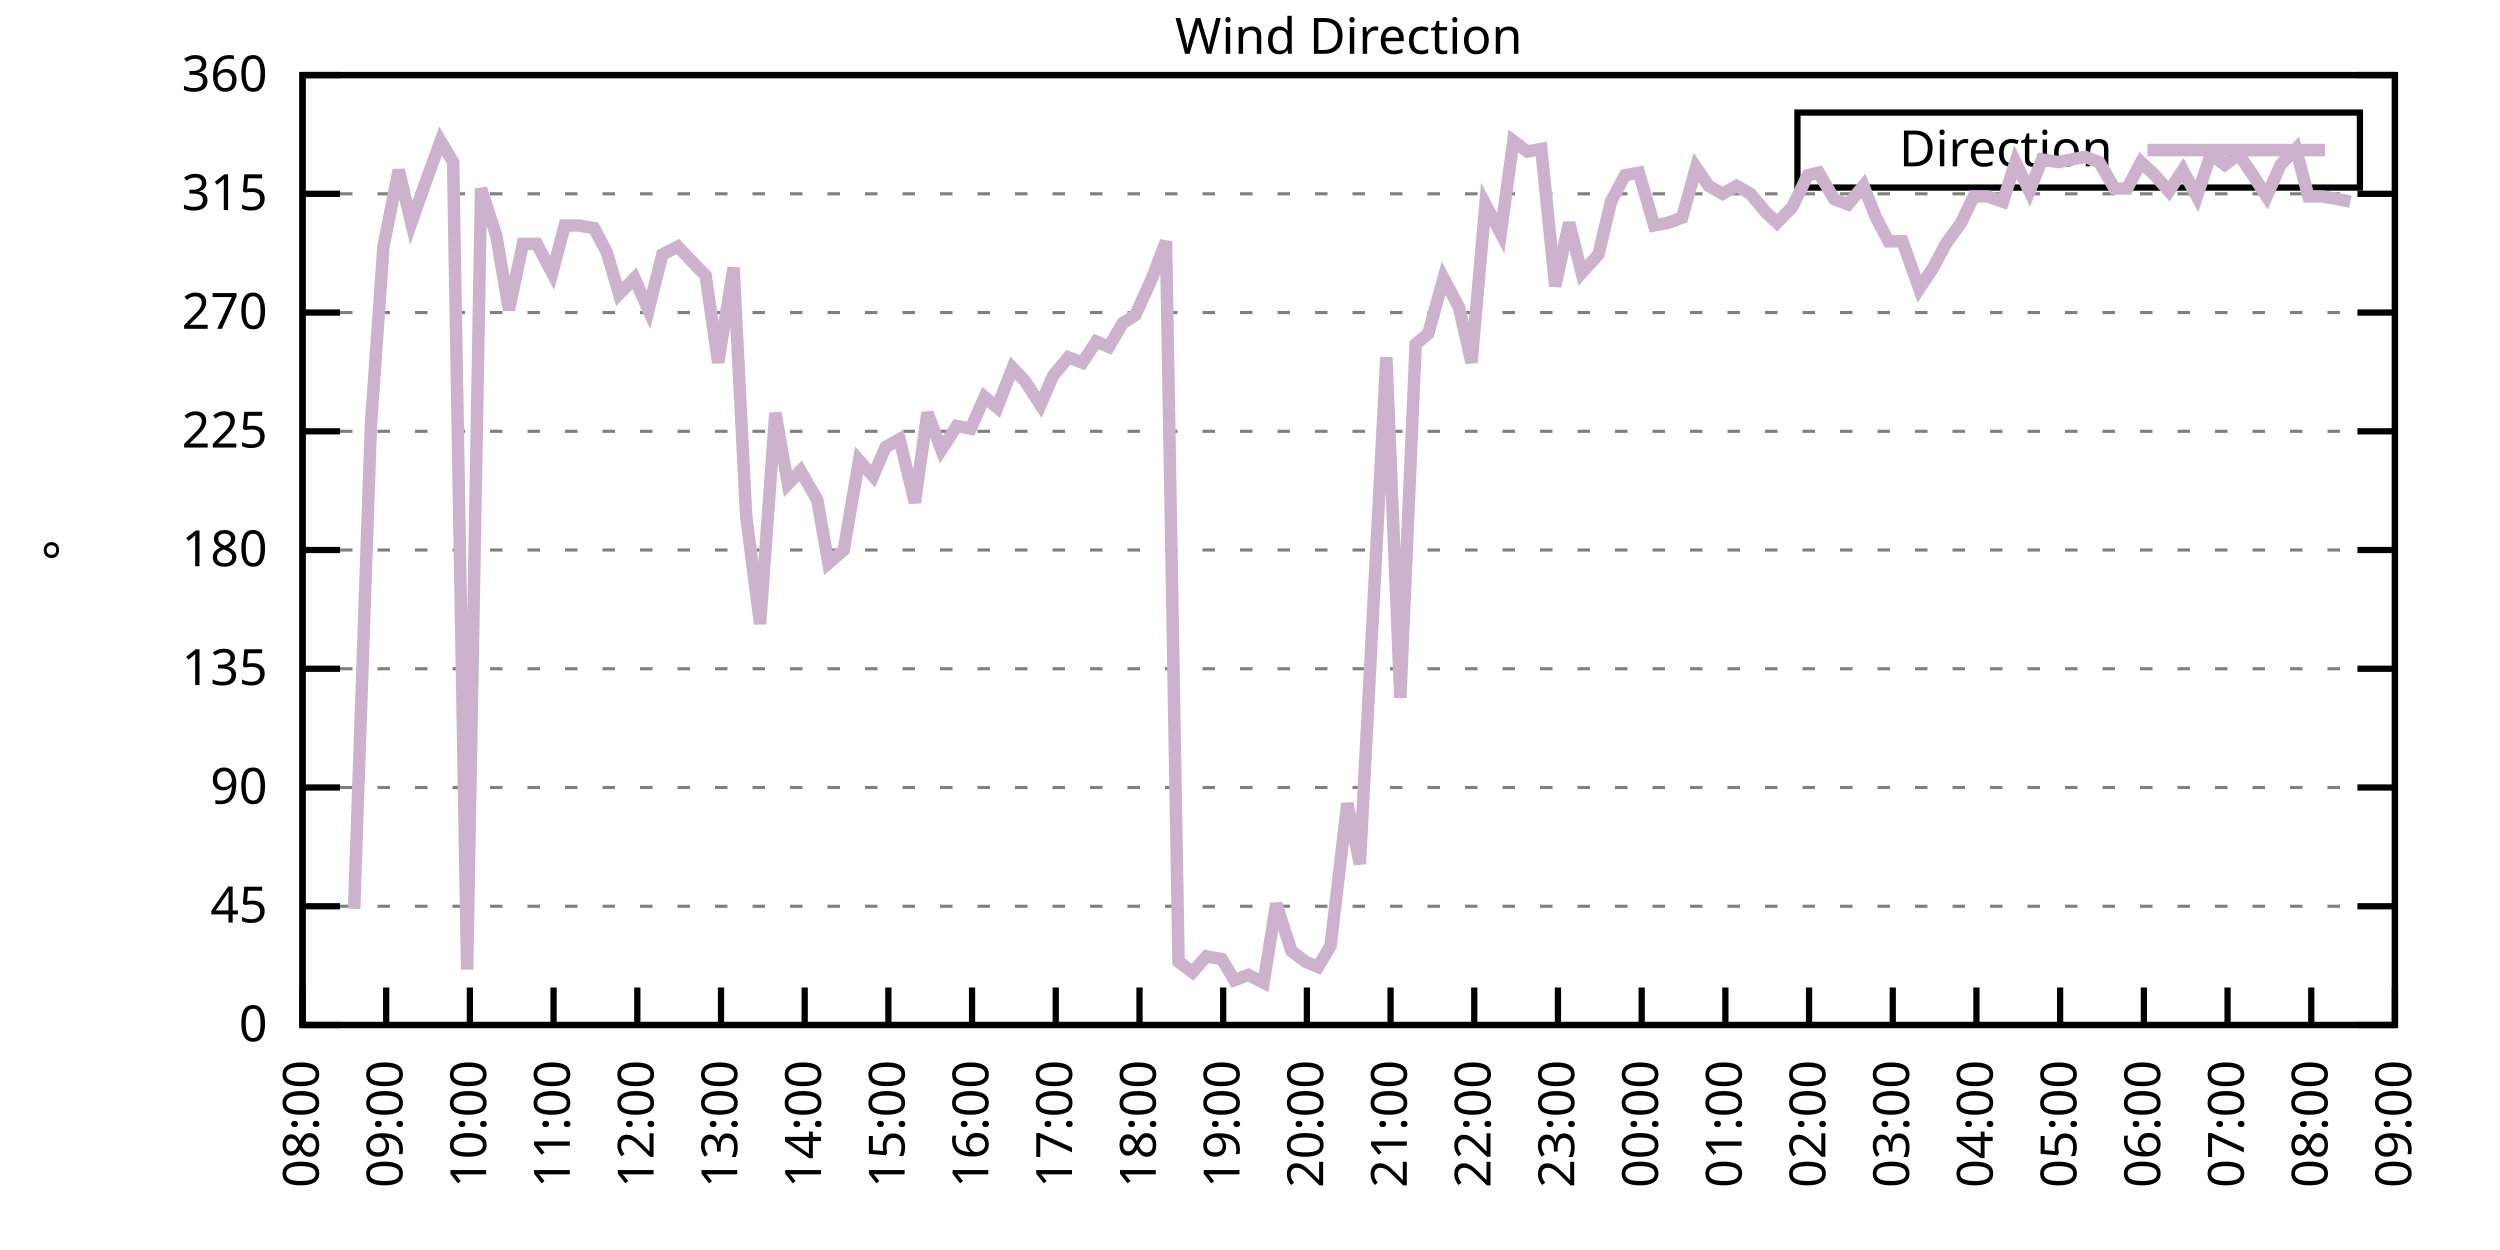
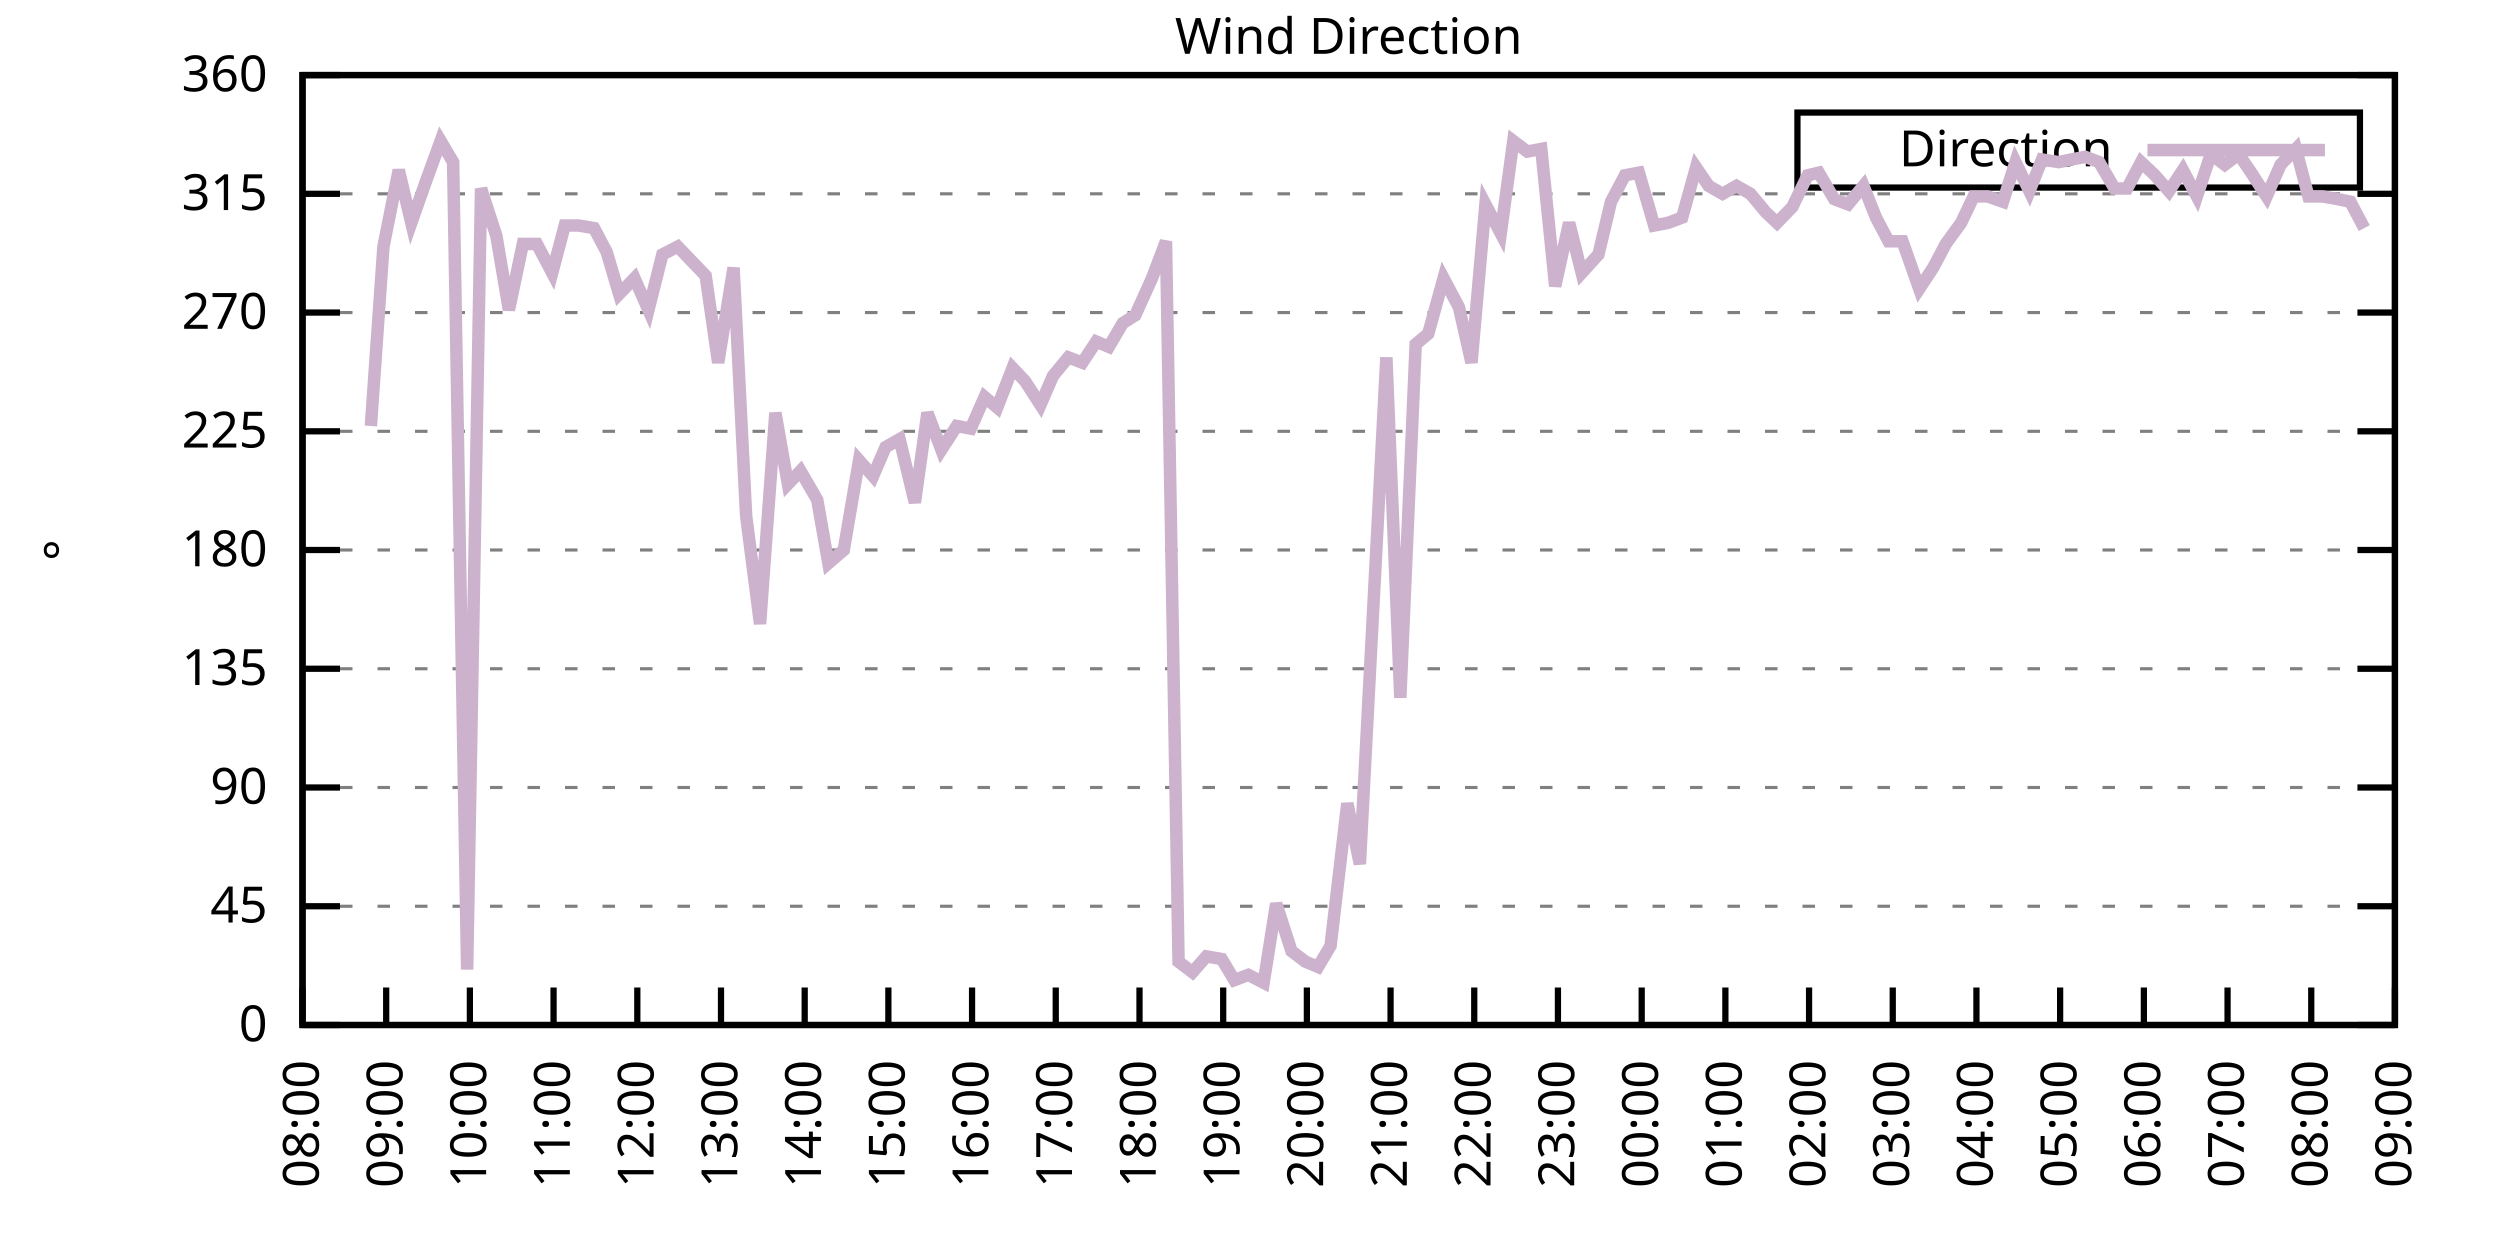
<svg xmlns="http://www.w3.org/2000/svg" xmlns:xlink="http://www.w3.org/1999/xlink" width="400" height="200" viewBox="0 0 400 200">
  <g id="gnuplot_canvas">
    <rect x="0" y="0" width="400" height="200" fill="none" />
    <defs>
      <circle id="gpDot" r="0.5" stroke-width="0.5" stroke="currentColor" />
      <path id="gpPt0" stroke-width="0.333" stroke="currentColor" d="M-1,0 h2 M0,-1 v2" />
      <path id="gpPt1" stroke-width="0.333" stroke="currentColor" d="M-1,-1 L1,1 M1,-1 L-1,1" />
      <path id="gpPt2" stroke-width="0.333" stroke="currentColor" d="M-1,0 L1,0 M0,-1 L0,1 M-1,-1 L1,1 M-1,1 L1,-1" />
      <rect id="gpPt3" stroke-width="0.333" stroke="currentColor" x="-1" y="-1" width="2" height="2" />
      <rect id="gpPt4" stroke-width="0.333" stroke="currentColor" fill="currentColor" x="-1" y="-1" width="2" height="2" />
      <circle id="gpPt5" stroke-width="0.333" stroke="currentColor" cx="0" cy="0" r="1" />
      <use xlink:href="#gpPt5" id="gpPt6" fill="currentColor" stroke="none" />
      <path id="gpPt7" stroke-width="0.333" stroke="currentColor" d="M0,-1.33 L-1.33,0.67 L1.33,0.67 z" />
      <use xlink:href="#gpPt7" id="gpPt8" fill="currentColor" stroke="none" />
      <use xlink:href="#gpPt7" id="gpPt9" stroke="currentColor" transform="rotate(180)" />
      <use xlink:href="#gpPt9" id="gpPt10" fill="currentColor" stroke="none" />
      <use xlink:href="#gpPt3" id="gpPt11" stroke="currentColor" transform="rotate(45)" />
      <use xlink:href="#gpPt11" id="gpPt12" fill="currentColor" stroke="none" />
      <path id="gpPt13" stroke-width="0.333" stroke="currentColor" d="M0,1.330 L1.265,0.411 L0.782,-1.067 L-0.782,-1.076 L-1.265,0.411 z" />
      <use xlink:href="#gpPt13" id="gpPt14" fill="currentColor" stroke="none" />
      <filter id="textbox" filterUnits="objectBoundingBox" x="0" y="0" height="1" width="1">
        <feFlood flood-color="white" flood-opacity="1" result="bgnd" />
        <feComposite in="SourceGraphic" in2="bgnd" operator="atop" />
      </filter>
      <filter id="greybox" filterUnits="objectBoundingBox" x="0" y="0" height="1" width="1">
        <feFlood flood-color="lightgrey" flood-opacity="1" result="grey" />
        <feComposite in="SourceGraphic" in2="grey" operator="atop" />
      </filter>
    </defs>
    <g fill="none" color="white" stroke="currentColor" stroke-width="1.00" stroke-linecap="butt" stroke-linejoin="miter">
</g>
    <g fill="none" color="black" stroke="currentColor" stroke-width="1.00" stroke-linecap="butt" stroke-linejoin="miter">
      <g stroke="none" shape-rendering="crispEdges">
        <polygon fill="rgb(255, 255, 255)" points="48.40,164.00 383.18,164.00 383.18,12.02 48.40,12.02 " />
      </g>
    </g>
    <g fill="none" color="black" stroke="currentColor" stroke-width="1.00" stroke-linecap="butt" stroke-linejoin="miter">
</g>
    <g fill="none" color="black" stroke="black" stroke-width="0.50" stroke-linecap="butt" stroke-linejoin="miter">
</g>
    <g fill="none" color="gray" stroke="currentColor" stroke-width="0.50" stroke-linecap="butt" stroke-linejoin="miter">
      <path stroke="gray" stroke-dasharray="2,4" class="gridline" d="M48.40,164.00 L383.19,164.00  " />
    </g>
    <g fill="none" color="gray" stroke="gray" stroke-width="1.00" stroke-linecap="butt" stroke-linejoin="miter">
</g>
    <g fill="none" color="black" stroke="currentColor" stroke-width="1.00" stroke-linecap="butt" stroke-linejoin="miter">
      <path stroke="black" d="M48.40,164.00 L54.40,164.00 M383.19,164.00 L377.19,164.00  " />
      <g transform="translate(42.80,166.60)" stroke="none" fill="black" font-family="Sans" font-size="8.00" text-anchor="end">
        <text>
          <tspan font-family="Sans"> 0</tspan>
        </text>
      </g>
    </g>
    <g fill="none" color="black" stroke="currentColor" stroke-width="1.00" stroke-linecap="butt" stroke-linejoin="miter">
</g>
    <g fill="none" color="black" stroke="black" stroke-width="0.50" stroke-linecap="butt" stroke-linejoin="miter">
</g>
    <g fill="none" color="gray" stroke="currentColor" stroke-width="0.50" stroke-linecap="butt" stroke-linejoin="miter">
      <path stroke="gray" stroke-dasharray="2,4" class="gridline" d="M48.40,145.00 L383.19,145.00  " />
    </g>
    <g fill="none" color="gray" stroke="gray" stroke-width="1.00" stroke-linecap="butt" stroke-linejoin="miter">
</g>
    <g fill="none" color="black" stroke="currentColor" stroke-width="1.00" stroke-linecap="butt" stroke-linejoin="miter">
      <path stroke="black" d="M48.40,145.00 L54.40,145.00 M383.19,145.00 L377.19,145.00  " />
      <g transform="translate(42.80,147.60)" stroke="none" fill="black" font-family="Sans" font-size="8.00" text-anchor="end">
        <text>
          <tspan font-family="Sans"> 45</tspan>
        </text>
      </g>
    </g>
    <g fill="none" color="black" stroke="currentColor" stroke-width="1.00" stroke-linecap="butt" stroke-linejoin="miter">
</g>
    <g fill="none" color="black" stroke="black" stroke-width="0.50" stroke-linecap="butt" stroke-linejoin="miter">
</g>
    <g fill="none" color="gray" stroke="currentColor" stroke-width="0.50" stroke-linecap="butt" stroke-linejoin="miter">
      <path stroke="gray" stroke-dasharray="2,4" class="gridline" d="M48.40,126.00 L383.19,126.00  " />
    </g>
    <g fill="none" color="gray" stroke="gray" stroke-width="1.00" stroke-linecap="butt" stroke-linejoin="miter">
</g>
    <g fill="none" color="black" stroke="currentColor" stroke-width="1.00" stroke-linecap="butt" stroke-linejoin="miter">
      <path stroke="black" d="M48.40,126.00 L54.40,126.00 M383.19,126.00 L377.19,126.00  " />
      <g transform="translate(42.80,128.60)" stroke="none" fill="black" font-family="Sans" font-size="8.00" text-anchor="end">
        <text>
          <tspan font-family="Sans"> 90</tspan>
        </text>
      </g>
    </g>
    <g fill="none" color="black" stroke="currentColor" stroke-width="1.00" stroke-linecap="butt" stroke-linejoin="miter">
</g>
    <g fill="none" color="black" stroke="black" stroke-width="0.50" stroke-linecap="butt" stroke-linejoin="miter">
</g>
    <g fill="none" color="gray" stroke="currentColor" stroke-width="0.50" stroke-linecap="butt" stroke-linejoin="miter">
      <path stroke="gray" stroke-dasharray="2,4" class="gridline" d="M48.40,107.00 L383.19,107.00  " />
    </g>
    <g fill="none" color="gray" stroke="gray" stroke-width="1.00" stroke-linecap="butt" stroke-linejoin="miter">
</g>
    <g fill="none" color="black" stroke="currentColor" stroke-width="1.00" stroke-linecap="butt" stroke-linejoin="miter">
      <path stroke="black" d="M48.40,107.00 L54.40,107.00 M383.19,107.00 L377.19,107.00  " />
      <g transform="translate(42.80,109.60)" stroke="none" fill="black" font-family="Sans" font-size="8.00" text-anchor="end">
        <text>
          <tspan font-family="Sans"> 135</tspan>
        </text>
      </g>
    </g>
    <g fill="none" color="black" stroke="currentColor" stroke-width="1.00" stroke-linecap="butt" stroke-linejoin="miter">
</g>
    <g fill="none" color="black" stroke="black" stroke-width="0.50" stroke-linecap="butt" stroke-linejoin="miter">
</g>
    <g fill="none" color="gray" stroke="currentColor" stroke-width="0.50" stroke-linecap="butt" stroke-linejoin="miter">
      <path stroke="gray" stroke-dasharray="2,4" class="gridline" d="M48.40,88.00 L383.19,88.00  " />
    </g>
    <g fill="none" color="gray" stroke="gray" stroke-width="1.00" stroke-linecap="butt" stroke-linejoin="miter">
</g>
    <g fill="none" color="black" stroke="currentColor" stroke-width="1.00" stroke-linecap="butt" stroke-linejoin="miter">
      <path stroke="black" d="M48.40,88.00 L54.40,88.00 M383.19,88.00 L377.19,88.00  " />
      <g transform="translate(42.80,90.60)" stroke="none" fill="black" font-family="Sans" font-size="8.00" text-anchor="end">
        <text>
          <tspan font-family="Sans"> 180</tspan>
        </text>
      </g>
    </g>
    <g fill="none" color="black" stroke="currentColor" stroke-width="1.00" stroke-linecap="butt" stroke-linejoin="miter">
</g>
    <g fill="none" color="black" stroke="black" stroke-width="0.50" stroke-linecap="butt" stroke-linejoin="miter">
</g>
    <g fill="none" color="gray" stroke="currentColor" stroke-width="0.50" stroke-linecap="butt" stroke-linejoin="miter">
      <path stroke="gray" stroke-dasharray="2,4" class="gridline" d="M48.40,69.01 L383.19,69.01  " />
    </g>
    <g fill="none" color="gray" stroke="gray" stroke-width="1.00" stroke-linecap="butt" stroke-linejoin="miter">
</g>
    <g fill="none" color="black" stroke="currentColor" stroke-width="1.00" stroke-linecap="butt" stroke-linejoin="miter">
      <path stroke="black" d="M48.40,69.01 L54.40,69.01 M383.19,69.01 L377.19,69.01  " />
      <g transform="translate(42.80,71.61)" stroke="none" fill="black" font-family="Sans" font-size="8.00" text-anchor="end">
        <text>
          <tspan font-family="Sans"> 225</tspan>
        </text>
      </g>
    </g>
    <g fill="none" color="black" stroke="currentColor" stroke-width="1.00" stroke-linecap="butt" stroke-linejoin="miter">
</g>
    <g fill="none" color="black" stroke="black" stroke-width="0.50" stroke-linecap="butt" stroke-linejoin="miter">
</g>
    <g fill="none" color="gray" stroke="currentColor" stroke-width="0.50" stroke-linecap="butt" stroke-linejoin="miter">
      <path stroke="gray" stroke-dasharray="2,4" class="gridline" d="M48.40,50.01 L383.19,50.01  " />
    </g>
    <g fill="none" color="gray" stroke="gray" stroke-width="1.00" stroke-linecap="butt" stroke-linejoin="miter">
</g>
    <g fill="none" color="black" stroke="currentColor" stroke-width="1.00" stroke-linecap="butt" stroke-linejoin="miter">
      <path stroke="black" d="M48.40,50.01 L54.40,50.01 M383.19,50.01 L377.19,50.01  " />
      <g transform="translate(42.80,52.61)" stroke="none" fill="black" font-family="Sans" font-size="8.00" text-anchor="end">
        <text>
          <tspan font-family="Sans"> 270</tspan>
        </text>
      </g>
    </g>
    <g fill="none" color="black" stroke="currentColor" stroke-width="1.00" stroke-linecap="butt" stroke-linejoin="miter">
</g>
    <g fill="none" color="black" stroke="black" stroke-width="0.50" stroke-linecap="butt" stroke-linejoin="miter">
</g>
    <g fill="none" color="gray" stroke="currentColor" stroke-width="0.50" stroke-linecap="butt" stroke-linejoin="miter">
      <path stroke="gray" stroke-dasharray="2,4" class="gridline" d="M48.40,31.01 L383.19,31.01  " />
    </g>
    <g fill="none" color="gray" stroke="gray" stroke-width="1.00" stroke-linecap="butt" stroke-linejoin="miter">
</g>
    <g fill="none" color="black" stroke="currentColor" stroke-width="1.00" stroke-linecap="butt" stroke-linejoin="miter">
      <path stroke="black" d="M48.40,31.01 L54.40,31.01 M383.19,31.01 L377.19,31.01  " />
      <g transform="translate(42.80,33.61)" stroke="none" fill="black" font-family="Sans" font-size="8.00" text-anchor="end">
        <text>
          <tspan font-family="Sans"> 315</tspan>
        </text>
      </g>
    </g>
    <g fill="none" color="black" stroke="currentColor" stroke-width="1.00" stroke-linecap="butt" stroke-linejoin="miter">
</g>
    <g fill="none" color="black" stroke="black" stroke-width="0.50" stroke-linecap="butt" stroke-linejoin="miter">
</g>
    <g fill="none" color="gray" stroke="currentColor" stroke-width="0.50" stroke-linecap="butt" stroke-linejoin="miter">
      <path stroke="gray" stroke-dasharray="2,4" class="gridline" d="M48.40,12.01 L383.19,12.01  " />
    </g>
    <g fill="none" color="gray" stroke="gray" stroke-width="1.00" stroke-linecap="butt" stroke-linejoin="miter">
</g>
    <g fill="none" color="black" stroke="currentColor" stroke-width="1.00" stroke-linecap="butt" stroke-linejoin="miter">
      <path stroke="black" d="M48.40,12.01 L54.40,12.01 M383.19,12.01 L377.19,12.01  " />
      <g transform="translate(42.80,14.61)" stroke="none" fill="black" font-family="Sans" font-size="8.00" text-anchor="end">
        <text>
          <tspan font-family="Sans"> 360</tspan>
        </text>
      </g>
    </g>
    <g fill="none" color="black" stroke="currentColor" stroke-width="1.00" stroke-linecap="butt" stroke-linejoin="miter">
      <path stroke="black" d="M48.40,164.00 L48.40,158.00  " />
      <g transform="translate(51.00,169.60) rotate(270.00)" stroke="none" fill="black" font-family="Sans" font-size="8.00" text-anchor="end">
        <text>
          <tspan font-family="Sans">08:00</tspan>
        </text>
      </g>
    </g>
    <g fill="none" color="black" stroke="currentColor" stroke-width="1.00" stroke-linecap="butt" stroke-linejoin="miter">
      <path stroke="black" d="M61.79,164.00 L61.79,158.00  " />
      <g transform="translate(64.39,169.60) rotate(270.00)" stroke="none" fill="black" font-family="Sans" font-size="8.00" text-anchor="end">
        <text>
          <tspan font-family="Sans">09:00</tspan>
        </text>
      </g>
    </g>
    <g fill="none" color="black" stroke="currentColor" stroke-width="1.00" stroke-linecap="butt" stroke-linejoin="miter">
      <path stroke="black" d="M75.18,164.00 L75.18,158.00  " />
      <g transform="translate(77.78,169.60) rotate(270.00)" stroke="none" fill="black" font-family="Sans" font-size="8.00" text-anchor="end">
        <text>
          <tspan font-family="Sans">10:00</tspan>
        </text>
      </g>
    </g>
    <g fill="none" color="black" stroke="currentColor" stroke-width="1.00" stroke-linecap="butt" stroke-linejoin="miter">
      <path stroke="black" d="M88.57,164.00 L88.57,158.00  " />
      <g transform="translate(91.17,169.60) rotate(270.00)" stroke="none" fill="black" font-family="Sans" font-size="8.00" text-anchor="end">
        <text>
          <tspan font-family="Sans">11:00</tspan>
        </text>
      </g>
    </g>
    <g fill="none" color="black" stroke="currentColor" stroke-width="1.00" stroke-linecap="butt" stroke-linejoin="miter">
      <path stroke="black" d="M101.97,164.00 L101.97,158.00  " />
      <g transform="translate(104.57,169.60) rotate(270.00)" stroke="none" fill="black" font-family="Sans" font-size="8.00" text-anchor="end">
        <text>
          <tspan font-family="Sans">12:00</tspan>
        </text>
      </g>
    </g>
    <g fill="none" color="black" stroke="currentColor" stroke-width="1.00" stroke-linecap="butt" stroke-linejoin="miter">
      <path stroke="black" d="M115.36,164.00 L115.36,158.00  " />
      <g transform="translate(117.96,169.60) rotate(270.00)" stroke="none" fill="black" font-family="Sans" font-size="8.00" text-anchor="end">
        <text>
          <tspan font-family="Sans">13:00</tspan>
        </text>
      </g>
    </g>
    <g fill="none" color="black" stroke="currentColor" stroke-width="1.00" stroke-linecap="butt" stroke-linejoin="miter">
      <path stroke="black" d="M128.75,164.00 L128.75,158.00  " />
      <g transform="translate(131.35,169.60) rotate(270.00)" stroke="none" fill="black" font-family="Sans" font-size="8.00" text-anchor="end">
        <text>
          <tspan font-family="Sans">14:00</tspan>
        </text>
      </g>
    </g>
    <g fill="none" color="black" stroke="currentColor" stroke-width="1.00" stroke-linecap="butt" stroke-linejoin="miter">
      <path stroke="black" d="M142.14,164.00 L142.14,158.00  " />
      <g transform="translate(144.74,169.60) rotate(270.00)" stroke="none" fill="black" font-family="Sans" font-size="8.00" text-anchor="end">
        <text>
          <tspan font-family="Sans">15:00</tspan>
        </text>
      </g>
    </g>
    <g fill="none" color="black" stroke="currentColor" stroke-width="1.00" stroke-linecap="butt" stroke-linejoin="miter">
      <path stroke="black" d="M155.53,164.00 L155.53,158.00  " />
      <g transform="translate(158.13,169.60) rotate(270.00)" stroke="none" fill="black" font-family="Sans" font-size="8.00" text-anchor="end">
        <text>
          <tspan font-family="Sans">16:00</tspan>
        </text>
      </g>
    </g>
    <g fill="none" color="black" stroke="currentColor" stroke-width="1.00" stroke-linecap="butt" stroke-linejoin="miter">
      <path stroke="black" d="M168.92,164.00 L168.92,158.00  " />
      <g transform="translate(171.52,169.60) rotate(270.00)" stroke="none" fill="black" font-family="Sans" font-size="8.00" text-anchor="end">
        <text>
          <tspan font-family="Sans">17:00</tspan>
        </text>
      </g>
    </g>
    <g fill="none" color="black" stroke="currentColor" stroke-width="1.00" stroke-linecap="butt" stroke-linejoin="miter">
      <path stroke="black" d="M182.32,164.00 L182.32,158.00  " />
      <g transform="translate(184.92,169.60) rotate(270.00)" stroke="none" fill="black" font-family="Sans" font-size="8.00" text-anchor="end">
        <text>
          <tspan font-family="Sans">18:00</tspan>
        </text>
      </g>
    </g>
    <g fill="none" color="black" stroke="currentColor" stroke-width="1.00" stroke-linecap="butt" stroke-linejoin="miter">
      <path stroke="black" d="M195.71,164.00 L195.71,158.00  " />
      <g transform="translate(198.31,169.60) rotate(270.00)" stroke="none" fill="black" font-family="Sans" font-size="8.00" text-anchor="end">
        <text>
          <tspan font-family="Sans">19:00</tspan>
        </text>
      </g>
    </g>
    <g fill="none" color="black" stroke="currentColor" stroke-width="1.00" stroke-linecap="butt" stroke-linejoin="miter">
      <path stroke="black" d="M209.10,164.00 L209.10,158.00  " />
      <g transform="translate(211.70,169.60) rotate(270.00)" stroke="none" fill="black" font-family="Sans" font-size="8.00" text-anchor="end">
        <text>
          <tspan font-family="Sans">20:00</tspan>
        </text>
      </g>
    </g>
    <g fill="none" color="black" stroke="currentColor" stroke-width="1.00" stroke-linecap="butt" stroke-linejoin="miter">
      <path stroke="black" d="M222.49,164.00 L222.49,158.00  " />
      <g transform="translate(225.09,169.60) rotate(270.00)" stroke="none" fill="black" font-family="Sans" font-size="8.00" text-anchor="end">
        <text>
          <tspan font-family="Sans">21:00</tspan>
        </text>
      </g>
    </g>
    <g fill="none" color="black" stroke="currentColor" stroke-width="1.00" stroke-linecap="butt" stroke-linejoin="miter">
      <path stroke="black" d="M235.88,164.00 L235.88,158.00  " />
      <g transform="translate(238.48,169.60) rotate(270.00)" stroke="none" fill="black" font-family="Sans" font-size="8.00" text-anchor="end">
        <text>
          <tspan font-family="Sans">22:00</tspan>
        </text>
      </g>
    </g>
    <g fill="none" color="black" stroke="currentColor" stroke-width="1.00" stroke-linecap="butt" stroke-linejoin="miter">
      <path stroke="black" d="M249.27,164.00 L249.27,158.00  " />
      <g transform="translate(251.87,169.60) rotate(270.00)" stroke="none" fill="black" font-family="Sans" font-size="8.00" text-anchor="end">
        <text>
          <tspan font-family="Sans">23:00</tspan>
        </text>
      </g>
    </g>
    <g fill="none" color="black" stroke="currentColor" stroke-width="1.00" stroke-linecap="butt" stroke-linejoin="miter">
      <path stroke="black" d="M262.67,164.00 L262.67,158.00  " />
      <g transform="translate(265.27,169.60) rotate(270.00)" stroke="none" fill="black" font-family="Sans" font-size="8.00" text-anchor="end">
        <text>
          <tspan font-family="Sans">00:00</tspan>
        </text>
      </g>
    </g>
    <g fill="none" color="black" stroke="currentColor" stroke-width="1.00" stroke-linecap="butt" stroke-linejoin="miter">
      <path stroke="black" d="M276.06,164.00 L276.06,158.00  " />
      <g transform="translate(278.66,169.60) rotate(270.00)" stroke="none" fill="black" font-family="Sans" font-size="8.00" text-anchor="end">
        <text>
          <tspan font-family="Sans">01:00</tspan>
        </text>
      </g>
    </g>
    <g fill="none" color="black" stroke="currentColor" stroke-width="1.00" stroke-linecap="butt" stroke-linejoin="miter">
      <path stroke="black" d="M289.45,164.00 L289.45,158.00  " />
      <g transform="translate(292.05,169.60) rotate(270.00)" stroke="none" fill="black" font-family="Sans" font-size="8.00" text-anchor="end">
        <text>
          <tspan font-family="Sans">02:00</tspan>
        </text>
      </g>
    </g>
    <g fill="none" color="black" stroke="currentColor" stroke-width="1.00" stroke-linecap="butt" stroke-linejoin="miter">
      <path stroke="black" d="M302.84,164.00 L302.84,158.00  " />
      <g transform="translate(305.44,169.60) rotate(270.00)" stroke="none" fill="black" font-family="Sans" font-size="8.00" text-anchor="end">
        <text>
          <tspan font-family="Sans">03:00</tspan>
        </text>
      </g>
    </g>
    <g fill="none" color="black" stroke="currentColor" stroke-width="1.00" stroke-linecap="butt" stroke-linejoin="miter">
      <path stroke="black" d="M316.23,164.00 L316.23,158.00  " />
      <g transform="translate(318.83,169.60) rotate(270.00)" stroke="none" fill="black" font-family="Sans" font-size="8.00" text-anchor="end">
        <text>
          <tspan font-family="Sans">04:00</tspan>
        </text>
      </g>
    </g>
    <g fill="none" color="black" stroke="currentColor" stroke-width="1.00" stroke-linecap="butt" stroke-linejoin="miter">
      <path stroke="black" d="M329.62,164.00 L329.62,158.00  " />
      <g transform="translate(332.22,169.60) rotate(270.00)" stroke="none" fill="black" font-family="Sans" font-size="8.00" text-anchor="end">
        <text>
          <tspan font-family="Sans">05:00</tspan>
        </text>
      </g>
    </g>
    <g fill="none" color="black" stroke="currentColor" stroke-width="1.00" stroke-linecap="butt" stroke-linejoin="miter">
      <path stroke="black" d="M343.02,164.00 L343.02,158.00  " />
      <g transform="translate(345.62,169.60) rotate(270.00)" stroke="none" fill="black" font-family="Sans" font-size="8.00" text-anchor="end">
        <text>
          <tspan font-family="Sans">06:00</tspan>
        </text>
      </g>
    </g>
    <g fill="none" color="black" stroke="currentColor" stroke-width="1.00" stroke-linecap="butt" stroke-linejoin="miter">
      <path stroke="black" d="M356.41,164.00 L356.41,158.00  " />
      <g transform="translate(359.01,169.60) rotate(270.00)" stroke="none" fill="black" font-family="Sans" font-size="8.00" text-anchor="end">
        <text>
          <tspan font-family="Sans">07:00</tspan>
        </text>
      </g>
    </g>
    <g fill="none" color="black" stroke="currentColor" stroke-width="1.00" stroke-linecap="butt" stroke-linejoin="miter">
      <path stroke="black" d="M369.80,164.00 L369.80,158.00  " />
      <g transform="translate(372.40,169.60) rotate(270.00)" stroke="none" fill="black" font-family="Sans" font-size="8.00" text-anchor="end">
        <text>
          <tspan font-family="Sans">08:00</tspan>
        </text>
      </g>
    </g>
    <g fill="none" color="black" stroke="currentColor" stroke-width="1.00" stroke-linecap="butt" stroke-linejoin="miter">
      <path stroke="black" d="M383.19,164.00 L383.19,158.00  " />
      <g transform="translate(385.79,169.60) rotate(270.00)" stroke="none" fill="black" font-family="Sans" font-size="8.00" text-anchor="end">
        <text>
          <tspan font-family="Sans">09:00</tspan>
        </text>
      </g>
    </g>
    <g fill="none" color="black" stroke="currentColor" stroke-width="1.00" stroke-linecap="butt" stroke-linejoin="miter">
</g>
    <g fill="none" color="black" stroke="currentColor" stroke-width="1.00" stroke-linecap="butt" stroke-linejoin="miter">
      <path stroke="black" d="M48.40,12.01 L48.40,164.00 L383.19,164.00 L383.19,12.01 L48.40,12.01 Z  " />
    </g>
    <g fill="none" color="black" stroke="currentColor" stroke-width="1.00" stroke-linecap="butt" stroke-linejoin="miter">
</g>
    <g fill="none" color="black" stroke="currentColor" stroke-width="1.00" stroke-linecap="butt" stroke-linejoin="miter">
      <path stroke="black" d="M287.59,30.01 L287.59,18.01 L377.59,18.01 L377.59,30.01 L287.59,30.01 Z  " />
    </g>
    <g id="Wind_direction_plot_1">
      <g fill="none" color="white" stroke="black" stroke-width="2.00" stroke-linecap="butt" stroke-linejoin="miter">
</g>
      <g fill="none" color="black" stroke="currentColor" stroke-width="2.00" stroke-linecap="butt" stroke-linejoin="miter">
        <g transform="translate(337.99,26.61)" stroke="none" fill="black" font-family="Sans" font-size="8.00" text-anchor="end">
          <text>
            <tspan font-family="Sans">Direction</tspan>
          </text>
        </g>
      </g>
      <g fill="none" color="black" stroke="currentColor" stroke-width="2.00" stroke-linecap="butt" stroke-linejoin="miter">
-         <path stroke="rgb(204, 178, 204)" d="M343.59,24.01 L371.99,24.01 M56.66,145.42 L59.34,68.16 L61.35,39.45 L63.80,27.21 L65.81,35.65 L68.04,29.32   L70.50,22.56 L72.50,25.94 L74.74,155.13 L76.97,30.16 L79.42,37.76 L81.43,49.59 L83.66,39.03 L85.90,39.03   L88.35,43.67 L90.36,36.08 L92.59,36.08 L95.05,36.50 L97.06,40.30 L99.06,47.05 L101.52,44.52 L103.75,49.59   L105.98,40.72 L108.44,39.45 L110.45,41.56 L112.90,44.10 L114.91,58.03 L117.37,42.83 L119.38,82.52 L121.61,99.83   L124.06,66.05 L126.07,77.45 L128.08,75.34 L130.76,79.98 L132.54,90.12 L135.00,88.00 L137.45,73.65 L139.69,76.18   L141.69,71.54 L143.93,70.27 L146.38,80.41 L148.39,66.05 L150.62,71.96 L153.08,68.16 L155.31,68.58 L157.54,63.52   L159.55,65.21 L162.01,58.87 L164.01,60.98 L166.47,64.78 L168.48,60.14 L170.93,57.18 L173.17,58.03 L175.40,54.65   L177.41,55.50 L179.64,51.70 L181.65,50.43 L184.32,44.52 L186.56,38.61 L188.57,153.87 L190.80,155.56 L193.03,153.02   L195.48,153.45 L197.49,156.82 L199.73,155.98 L202.18,157.24 L204.19,144.58 L206.64,152.18 L208.88,153.87 L210.88,154.71   L212.89,151.33 L215.57,128.54 L217.58,138.25 L221.82,57.18 L224.05,111.65 L226.51,55.07 L228.52,53.39 L230.97,44.52   L233.43,49.16 L235.44,58.03 L237.67,32.70 L240.12,37.34 L242.13,22.56 L244.36,24.25 L246.60,23.83 L248.83,45.79   L251.06,35.65 L253.07,43.67 L255.75,40.72 L257.76,32.28 L259.99,28.05 L262.22,27.63 L264.67,36.08 L266.91,35.65   L269.14,34.81 L271.37,26.79 L273.38,29.74 L275.61,31.01 L277.84,29.74 L280.07,31.01 L282.53,33.96 L284.32,35.65   L286.77,33.12 L289.23,28.05 L291.01,27.63 L293.47,31.85 L295.70,32.70 L298.15,29.74 L300.16,34.81 L302.17,38.61   L304.40,38.61 L307.08,46.21 L309.31,42.83 L311.32,39.03 L313.78,35.65 L315.79,31.43 L318.02,31.43 L320.47,32.28   L322.48,25.94 L324.71,30.59 L326.72,25.52 L329.40,25.94 L331.41,25.52 L333.64,25.10 L335.87,25.94 L338.33,30.16   L340.34,30.16 L342.57,25.94 L344.80,28.05 L347.03,30.59 L349.26,27.21 L351.50,31.43 L353.73,24.68 L355.96,26.36   L358.19,24.68 L360.20,27.63 L362.66,31.43 L364.89,26.36 L367.34,23.83 L369.35,31.43 L371.58,31.43 L374.04,31.85   L376.05,32.28  " />
+         <path stroke="rgb(204, 178, 204)" d="M343.59,24.01 L371.99,24.01 M59.34,68.16 L61.35,39.45 L63.80,27.21 L65.81,35.65 L68.04,29.32 L70.50,22.56   L72.50,25.94 L74.74,155.13 L76.97,30.16 L79.42,37.76 L81.43,49.59 L83.66,39.03 L85.90,39.03 L88.35,43.67   L90.36,36.08 L92.59,36.08 L95.05,36.50 L97.06,40.30 L99.06,47.05 L101.52,44.52 L103.75,49.59 L105.98,40.72   L108.44,39.45 L110.45,41.56 L112.90,44.10 L114.91,58.03 L117.37,42.83 L119.38,82.52 L121.61,99.83 L124.06,66.05   L126.07,77.45 L128.08,75.34 L130.76,79.98 L132.54,90.12 L135.00,88.00 L137.45,73.65 L139.69,76.18 L141.69,71.54   L143.93,70.27 L146.38,80.41 L148.39,66.05 L150.62,71.96 L153.08,68.16 L155.31,68.58 L157.54,63.52 L159.55,65.21   L162.01,58.87 L164.01,60.98 L166.47,64.78 L168.48,60.14 L170.93,57.18 L173.17,58.03 L175.40,54.65 L177.41,55.50   L179.64,51.70 L181.65,50.43 L184.32,44.52 L186.56,38.61 L188.57,153.87 L190.80,155.56 L193.03,153.02 L195.48,153.45   L197.49,156.82 L199.73,155.98 L202.18,157.24 L204.19,144.58 L206.64,152.18 L208.88,153.87 L210.88,154.71 L212.89,151.33   L215.57,128.54 L217.58,138.25 L221.82,57.18 L224.05,111.65 L226.51,55.07 L228.52,53.39 L230.97,44.52 L233.43,49.16   L235.44,58.03 L237.67,32.70 L240.12,37.34 L242.13,22.56 L244.36,24.25 L246.60,23.83 L248.83,45.79 L251.06,35.65   L253.07,43.67 L255.75,40.72 L257.76,32.28 L259.99,28.05 L262.22,27.63 L264.67,36.08 L266.91,35.65 L269.14,34.81   L271.37,26.79 L273.38,29.74 L275.61,31.01 L277.84,29.74 L280.07,31.01 L282.53,33.96 L284.32,35.65 L286.77,33.12   L289.23,28.05 L291.01,27.63 L293.47,31.85 L295.70,32.70 L298.15,29.74 L300.16,34.81 L302.17,38.61 L304.40,38.61   L307.08,46.21 L309.31,42.83 L311.32,39.03 L313.78,35.65 L315.79,31.43 L318.02,31.43 L320.47,32.28 L322.48,25.94   L324.71,30.59 L326.72,25.52 L329.40,25.94 L331.41,25.52 L333.64,25.10 L335.87,25.94 L338.33,30.16 L340.34,30.16   L342.57,25.94 L344.80,28.05 L347.03,30.59 L349.26,27.21 L351.50,31.43 L353.73,24.68 L355.96,26.36 L358.19,24.68   L360.20,27.63 L362.66,31.43 L364.89,26.36 L367.34,23.83 L369.35,31.43 L371.58,31.43 L374.04,31.85 L376.05,32.28   L378.28,36.50  " />
      </g>
    </g>
    <g fill="none" color="black" stroke="currentColor" stroke-width="2.00" stroke-linecap="butt" stroke-linejoin="miter">
</g>
    <g fill="none" color="black" stroke="black" stroke-width="1.00" stroke-linecap="butt" stroke-linejoin="miter">
</g>
    <g fill="none" color="black" stroke="currentColor" stroke-width="1.00" stroke-linecap="butt" stroke-linejoin="miter">
      <path stroke="black" d="M48.40,12.01 L48.40,164.00 L383.19,164.00 L383.19,12.01 L48.40,12.01 Z  " />
      <g transform="translate(12.80,88.01) rotate(270.00)" stroke="none" fill="black" font-family="Sans" font-size="8.00" text-anchor="middle">
        <text>
          <tspan font-family="Sans">°</tspan>
        </text>
      </g>
    </g>
    <g fill="none" color="black" stroke="currentColor" stroke-width="1.00" stroke-linecap="butt" stroke-linejoin="miter">
</g>
    <g fill="none" color="black" stroke="currentColor" stroke-width="1.00" stroke-linecap="butt" stroke-linejoin="miter">
      <g transform="translate(215.79,8.61)" stroke="none" fill="black" font-family="Sans" font-size="8.00" text-anchor="middle">
        <text>
          <tspan font-family="Sans">Wind Direction</tspan>
        </text>
      </g>
    </g>
    <g fill="none" color="black" stroke="currentColor" stroke-width="1.00" stroke-linecap="butt" stroke-linejoin="miter">
</g>
  </g>
</svg>
